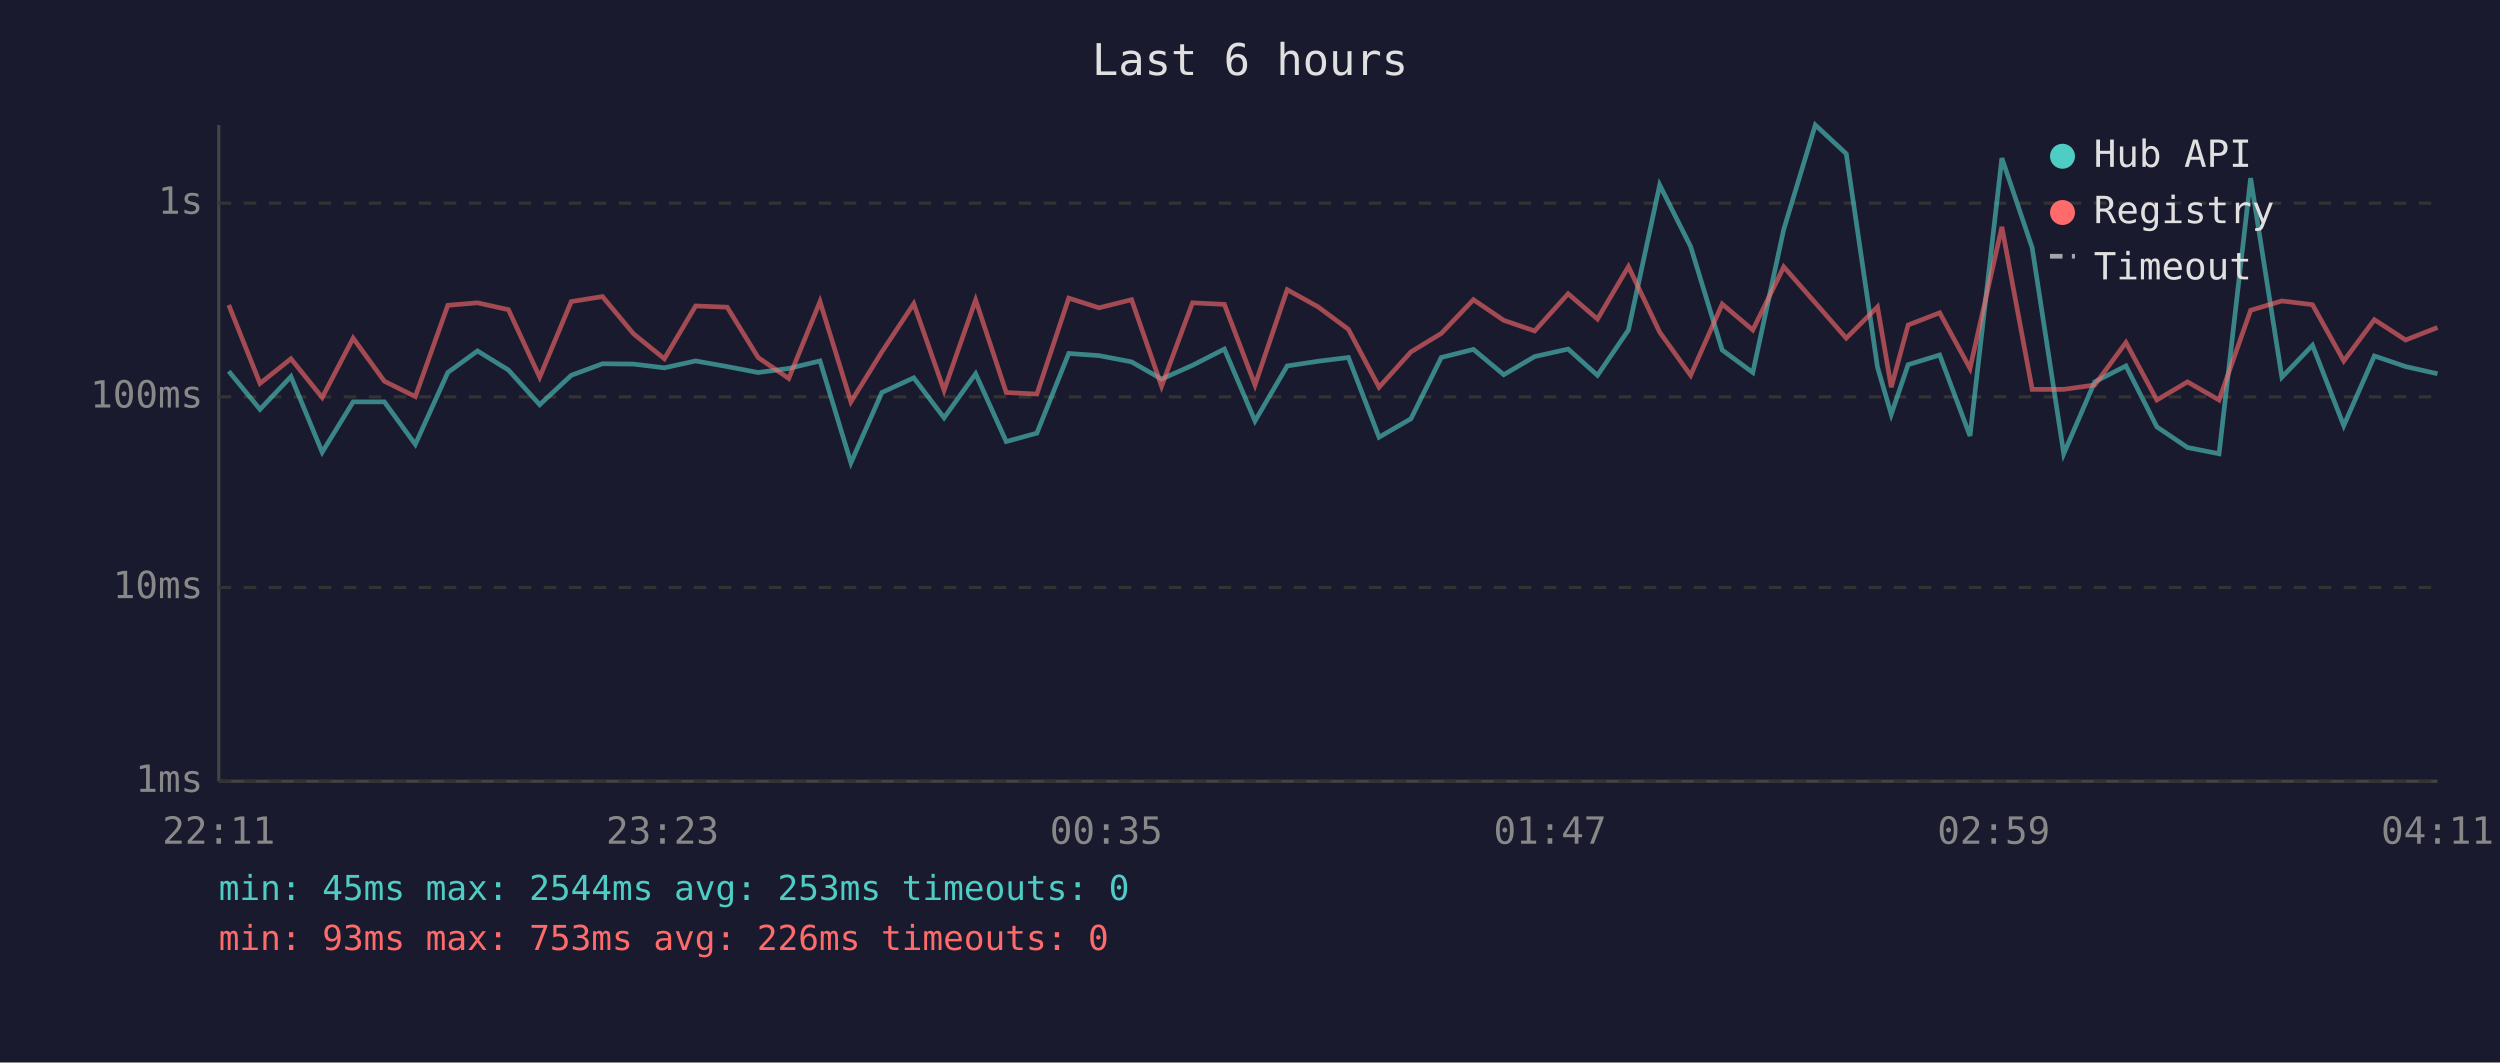
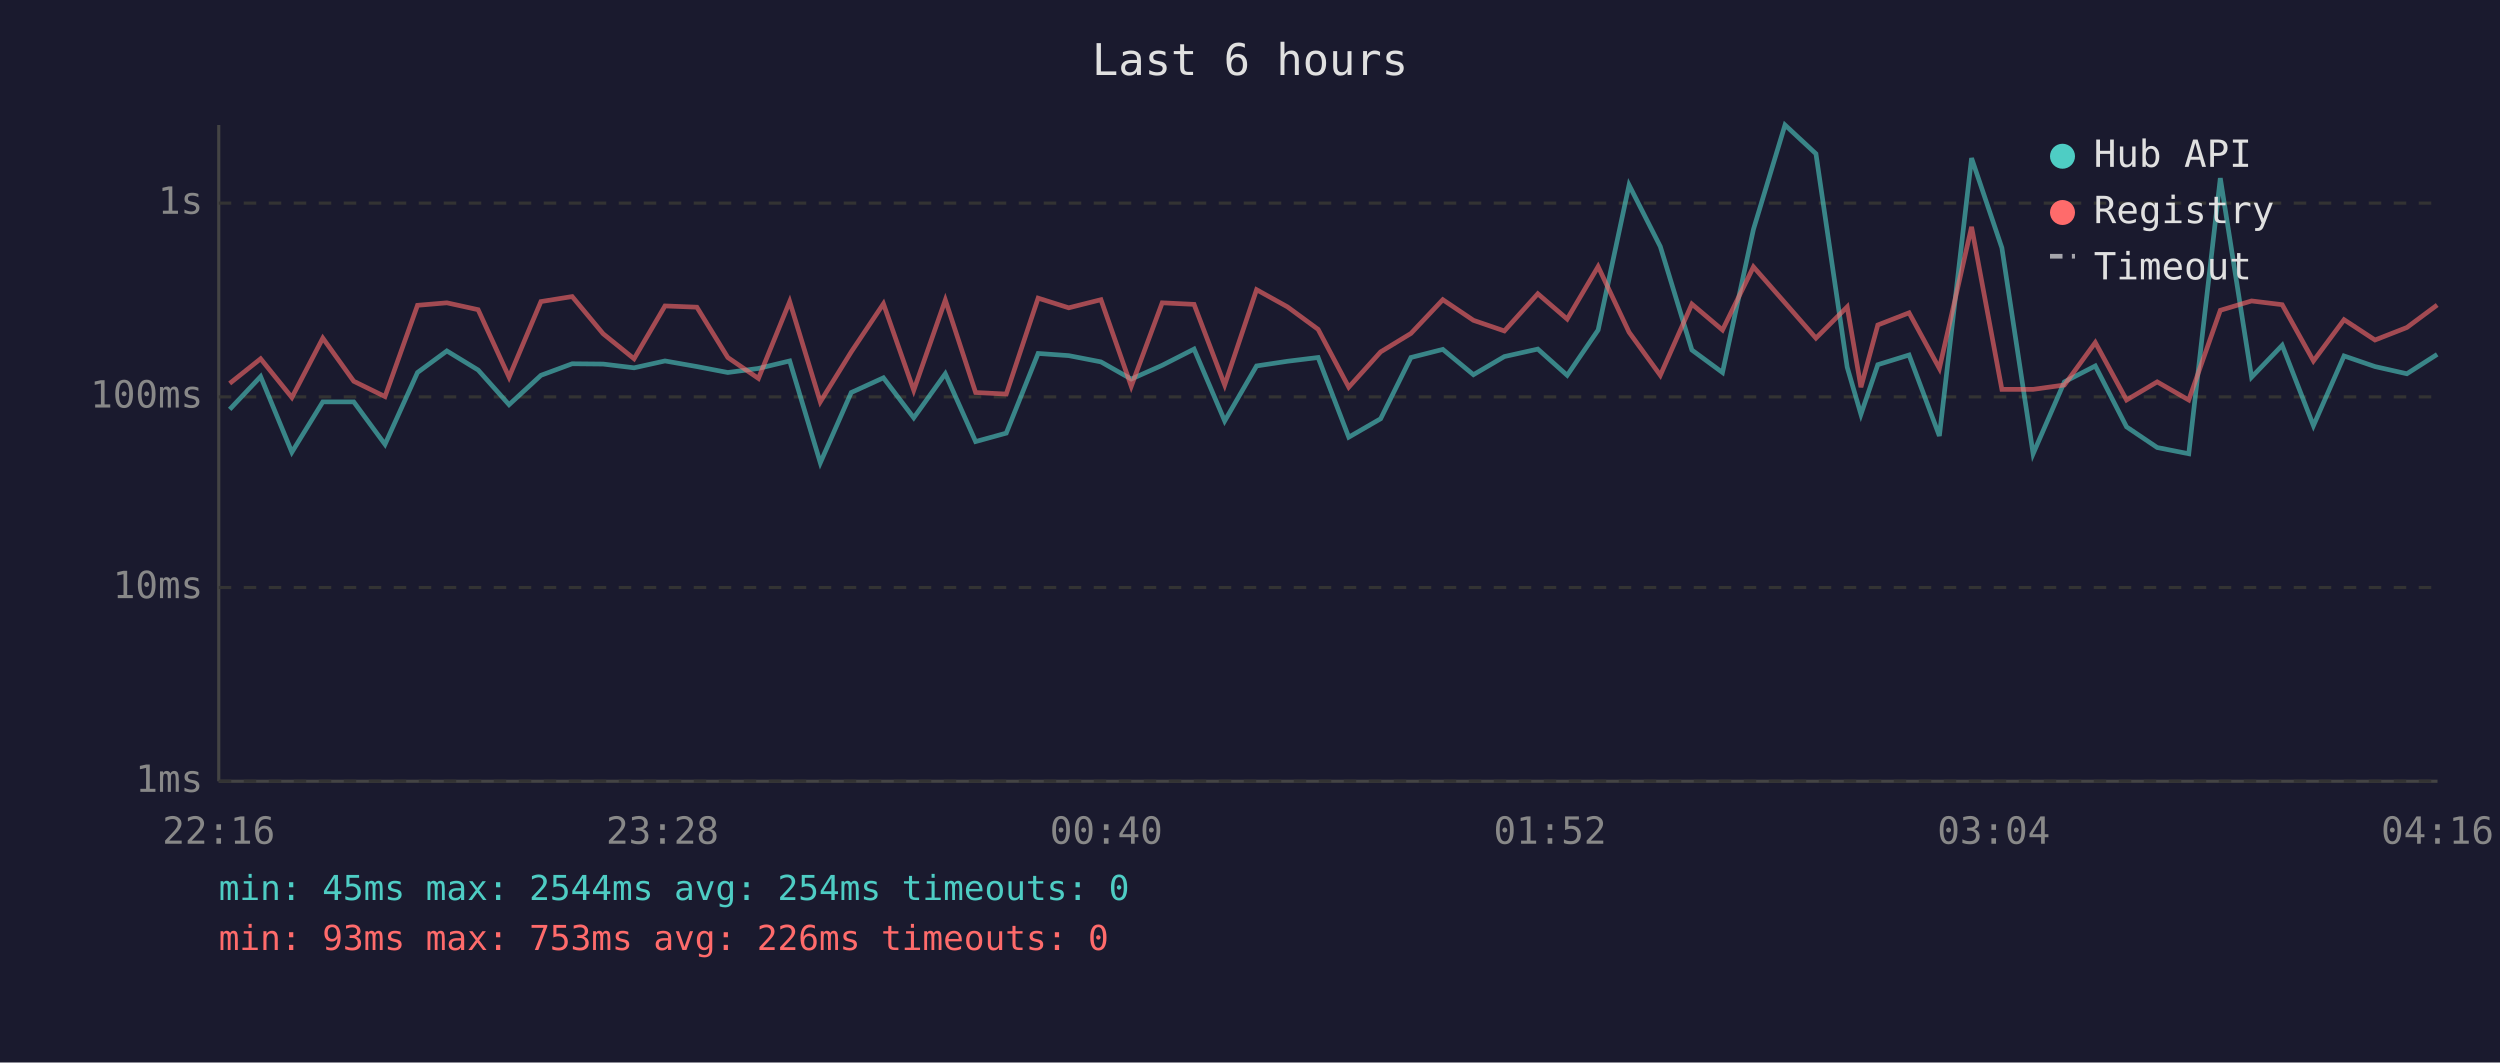
<svg xmlns="http://www.w3.org/2000/svg" viewBox="0 0 800 340" font-family="monospace" font-size="12">
  <rect width="800" height="340" fill="#1a1a2e" />
  <text x="400" y="24" fill="#e0e0e0" font-size="14" text-anchor="middle">Last 6 hours</text>
  <line x1="70" y1="40" x2="70" y2="250" stroke="#444" stroke-width="1" />
  <line x1="70" y1="250" x2="780" y2="250" stroke="#444" stroke-width="1" />
  <line x1="70" y1="250" x2="780" y2="250" stroke="#333" stroke-width="1" stroke-dasharray="4" />
  <text x="65" y="250" fill="#888" text-anchor="end" dominant-baseline="middle">1ms</text>
  <line x1="70" y1="188" x2="780" y2="188" stroke="#333" stroke-width="1" stroke-dasharray="4" />
  <text x="65" y="188" fill="#888" text-anchor="end" dominant-baseline="middle">10ms</text>
  <line x1="70" y1="127" x2="780" y2="127" stroke="#333" stroke-width="1" stroke-dasharray="4" />
  <text x="65" y="127" fill="#888" text-anchor="end" dominant-baseline="middle">100ms</text>
  <line x1="70" y1="65" x2="780" y2="65" stroke="#333" stroke-width="1" stroke-dasharray="4" />
  <text x="65" y="65" fill="#888" text-anchor="end" dominant-baseline="middle">1s</text>
-   <text x="70" y="270" fill="#888" text-anchor="middle">22:11</text>
-   <text x="212" y="270" fill="#888" text-anchor="middle">23:23</text>
-   <text x="354" y="270" fill="#888" text-anchor="middle">00:35</text>
-   <text x="496" y="270" fill="#888" text-anchor="middle">01:47</text>
-   <text x="638" y="270" fill="#888" text-anchor="middle">02:59</text>
-   <text x="780" y="270" fill="#888" text-anchor="middle">04:11</text>
-   <polyline points="73.2,118.8 83.2,131.0 93.1,120.5 103.1,144.7 113.0,128.6 123.0,128.6 132.9,142.2 143.3,119.2 152.8,112.3 162.7,118.4 172.7,129.5 182.8,120.1 192.8,116.4 202.7,116.5 212.6,117.7 222.6,115.5 232.7,117.3 242.6,119.2 252.4,117.9 262.4,115.5 272.3,148.1 282.2,125.6 292.4,120.9 302.1,133.7 312.2,119.6 322.0,141.3 331.8,138.6 342.0,113.1 351.7,113.8 362.1,115.8 371.7,121.3 381.6,116.9 391.8,111.7 401.6,134.7 411.9,117.1 421.8,115.6 431.5,114.4 441.3,139.9 451.5,134.0 461.2,114.4 471.5,111.8 481.2,119.9 491.1,114.1 501.8,111.7 511.2,120.1 521.1,105.6 531.1,59.2 541.0,78.9 551.1,112.0 560.9,119.2 570.8,73.4 580.9,40.0 590.8,49.2 600.8,117.5 605.2,132.6 610.6,116.7 620.7,113.6 630.4,139.5 640.6,50.6 650.3,79.3 660.4,145.2 670.3,122.2 680.3,117.1 690.2,136.6 700.0,143.2 710.1,145.2 720.2,57.0 730.2,120.7 740.0,110.5 750.0,136.2 759.8,113.9 769.8,117.3 780.0,119.6" fill="none" stroke="#4ecdc4" stroke-width="1.5" opacity="0.6" />
-   <polyline points="73.2,97.6 83.2,122.7 93.1,114.8 103.1,127.2 113.0,108.2 123.0,122.0 132.9,126.9 143.3,97.7 152.8,96.9 162.7,99.1 172.7,120.7 182.8,96.5 192.8,94.9 202.7,106.8 212.6,114.8 222.6,97.9 232.7,98.3 242.6,114.4 252.4,121.1 262.4,96.5 272.3,128.6 282.2,112.6 292.4,97.2 302.1,124.9 312.2,96.0 322.0,125.6 331.8,126.1 342.0,95.4 351.7,98.5 362.1,95.9 371.7,123.6 381.6,96.9 391.8,97.4 401.6,123.2 411.9,92.7 421.8,98.2 431.5,105.4 441.3,123.9 451.5,112.6 461.2,106.7 471.5,95.9 481.2,102.5 491.1,105.9 501.8,94.0 511.2,102.1 521.1,85.3 531.1,106.3 541.0,120.1 551.1,97.3 560.9,105.6 570.8,85.4 580.9,96.9 590.8,108.2 600.8,98.2 605.2,123.9 610.6,104.0 620.7,100.1 630.4,117.9 640.6,72.6 650.3,124.6 660.4,124.6 670.3,123.2 680.3,109.6 690.2,128.0 700.0,122.2 710.1,128.0 720.2,99.3 730.2,96.3 740.0,97.5 750.0,115.5 759.8,102.3 769.8,108.8 780.0,104.8" fill="none" stroke="#ff6b6b" stroke-width="1.5" opacity="0.6" />
+   <text x="70" y="270" fill="#888" text-anchor="middle">22:16</text>
+   <text x="212" y="270" fill="#888" text-anchor="middle">23:28</text>
+   <text x="354" y="270" fill="#888" text-anchor="middle">00:40</text>
+   <text x="496" y="270" fill="#888" text-anchor="middle">01:52</text>
+   <text x="638" y="270" fill="#888" text-anchor="middle">03:04</text>
+   <text x="780" y="270" fill="#888" text-anchor="middle">04:16</text>
+   <polyline points="73.5,131.0 83.4,120.5 93.4,144.7 103.3,128.6 113.2,128.6 123.2,142.2 133.6,119.2 143.0,112.3 153.0,118.4 162.9,129.5 173.1,120.1 183.1,116.4 193.0,116.5 202.9,117.7 212.8,115.5 223.0,117.3 232.9,119.2 242.7,117.9 252.7,115.5 262.5,148.1 272.4,125.6 282.7,120.9 292.4,133.7 302.5,119.6 312.2,141.3 322.0,138.6 332.2,113.1 342.0,113.8 352.3,115.8 362.0,121.3 371.9,116.9 382.1,111.7 391.9,134.7 402.1,117.1 412.0,115.6 421.8,114.4 431.6,139.9 441.8,134.0 451.5,114.4 461.7,111.8 471.5,119.9 481.4,114.1 492.1,111.7 501.5,120.1 511.4,105.6 521.3,59.2 531.3,78.9 541.4,112.0 551.2,119.2 561.1,73.4 571.2,40.0 581.1,49.2 591.1,117.5 595.5,132.6 600.9,116.7 610.9,113.6 620.6,139.5 630.9,50.6 640.6,79.3 650.6,145.2 660.6,122.2 670.5,117.1 680.5,136.6 690.3,143.2 700.4,145.2 710.5,57.0 720.5,120.7 730.3,110.5 740.3,136.2 750.1,113.9 760.0,117.3 770.2,119.6 779.9,113.4" fill="none" stroke="#4ecdc4" stroke-width="1.5" opacity="0.6" />
+   <polyline points="73.5,122.7 83.4,114.8 93.4,127.2 103.3,108.2 113.2,122.0 123.2,126.9 133.6,97.7 143.0,96.9 153.0,99.1 162.9,120.7 173.1,96.5 183.1,94.9 193.0,106.8 202.9,114.8 212.8,97.9 223.0,98.3 232.9,114.4 242.7,121.1 252.7,96.5 262.5,128.6 272.4,112.6 282.7,97.2 292.4,124.9 302.5,96.0 312.2,125.6 322.0,126.1 332.2,95.4 342.0,98.5 352.3,95.9 362.0,123.6 371.9,96.9 382.1,97.4 391.9,123.2 402.1,92.7 412.0,98.2 421.8,105.4 431.6,123.9 441.8,112.6 451.5,106.7 461.7,95.9 471.5,102.5 481.4,105.9 492.1,94.0 501.5,102.1 511.4,85.3 521.3,106.3 531.3,120.1 541.4,97.3 551.2,105.6 561.1,85.4 571.2,96.9 581.1,108.2 591.1,98.2 595.5,123.9 600.9,104.0 610.9,100.1 620.6,117.9 630.9,72.6 640.6,124.6 650.6,124.6 660.6,123.2 670.5,109.6 680.5,128.0 690.3,122.2 700.4,128.0 710.5,99.3 720.5,96.3 730.3,97.5 740.3,115.5 750.1,102.3 760.0,108.8 770.2,104.8 779.9,97.6" fill="none" stroke="#ff6b6b" stroke-width="1.5" opacity="0.6" />
  <circle cx="660" cy="50" r="4" fill="#4ecdc4" />
  <text x="670" y="50" fill="#e0e0e0" dominant-baseline="middle">Hub API</text>
  <circle cx="660" cy="68" r="4" fill="#ff6b6b" />
  <text x="670" y="68" fill="#e0e0e0" dominant-baseline="middle">Registry</text>
  <line x1="656" y1="82" x2="664" y2="82" stroke="#e0e0e0" stroke-width="1.5" stroke-dasharray="4,3" opacity="0.7" />
  <text x="670" y="86" fill="#e0e0e0" dominant-baseline="middle">Timeout</text>
-   <text x="70" y="288" fill="#4ecdc4" font-size="11">min: 45ms  max: 2544ms  avg: 253ms  timeouts: 0</text>
+   <text x="70" y="288" fill="#4ecdc4" font-size="11">min: 45ms  max: 2544ms  avg: 254ms  timeouts: 0</text>
  <text x="70" y="304" fill="#ff6b6b" font-size="11">min: 93ms  max: 753ms  avg: 226ms  timeouts: 0</text>
</svg>
